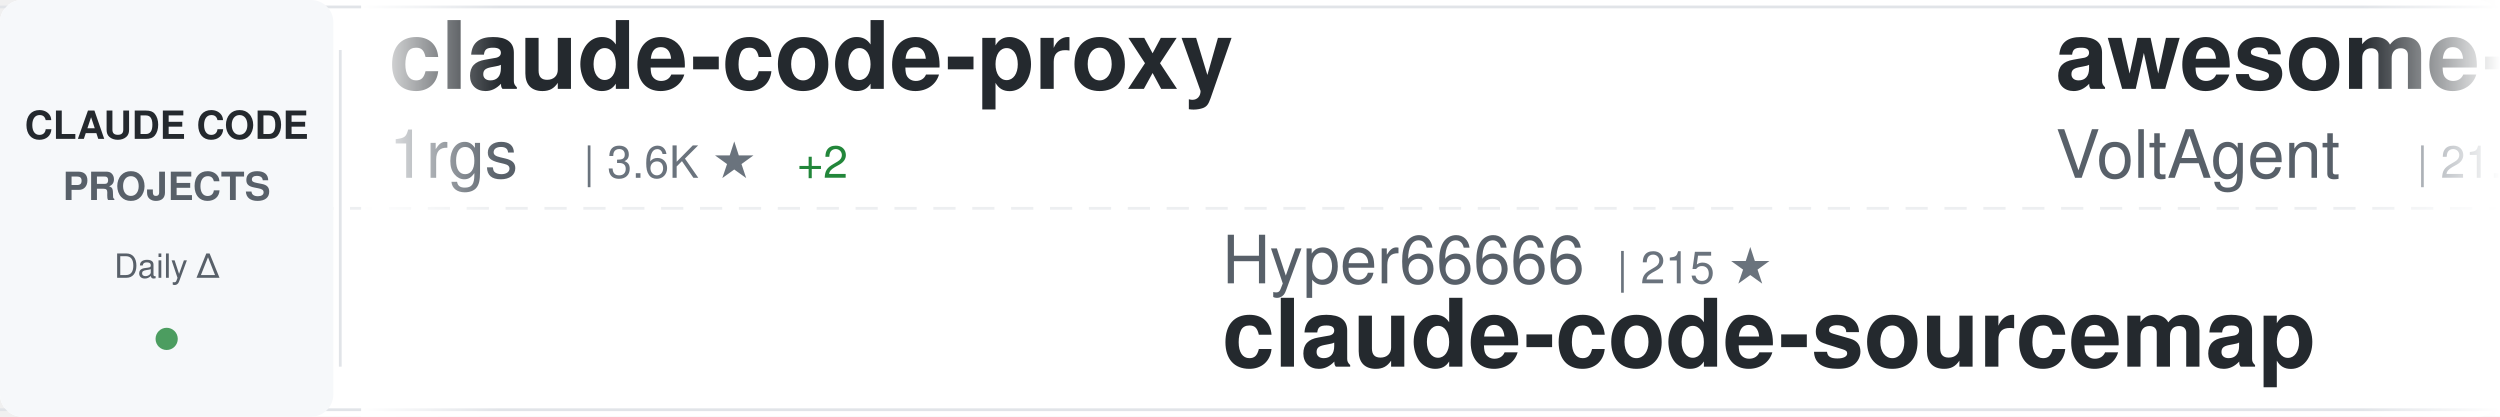
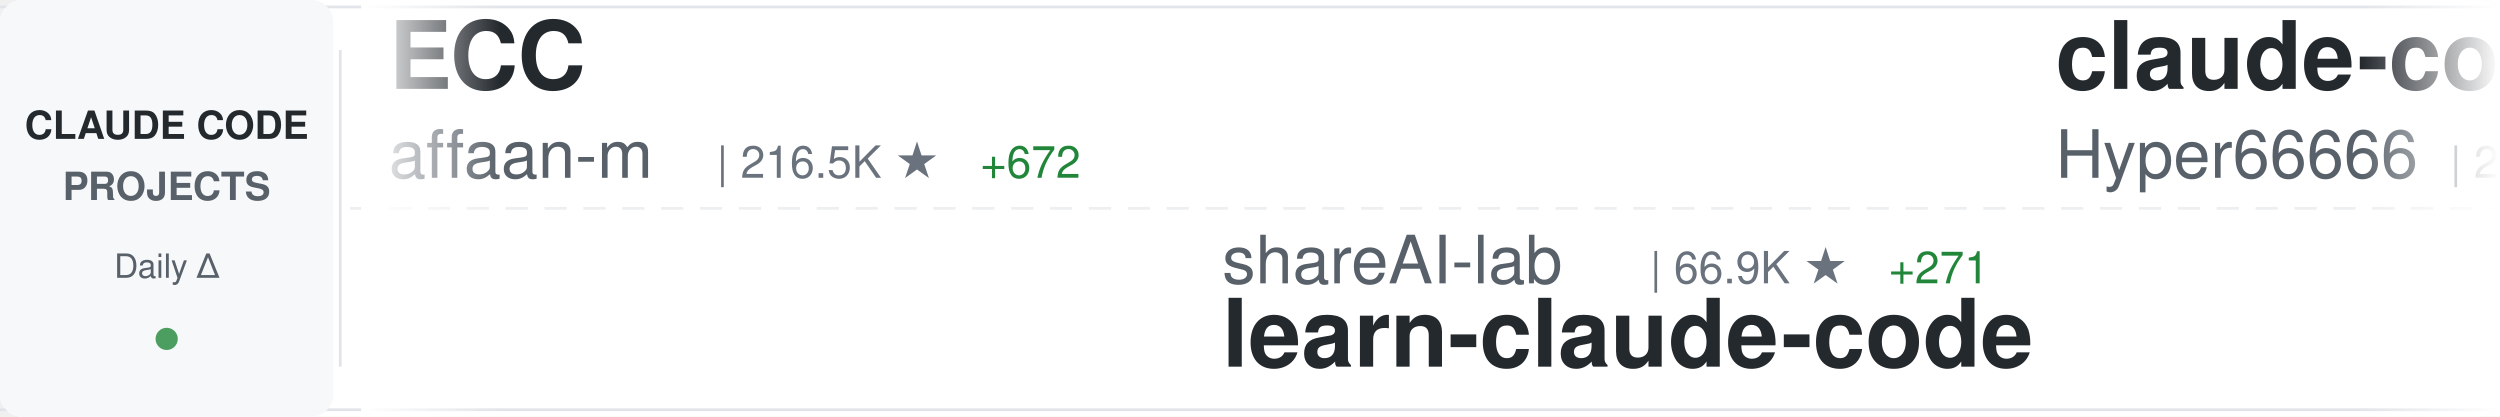
<svg xmlns="http://www.w3.org/2000/svg" width="900" height="150">
  <defs>
    <linearGradient id="awesomeLeftFade" x1="0%" y1="0%" x2="100%" y2="0%">
      <stop offset="0%" style="stop-color:#ffffff;stop-opacity:1" />
      <stop offset="100%" style="stop-color:#ffffff;stop-opacity:0" />
    </linearGradient>
    <linearGradient id="awesomeRightFade" x1="0%" y1="0%" x2="100%" y2="0%">
      <stop offset="0%" style="stop-color:#ffffff;stop-opacity:0" />
      <stop offset="100%" style="stop-color:#ffffff;stop-opacity:1" />
    </linearGradient>
  </defs>
  <rect width="900" height="150" fill="#ffffff" rx="8" />
  <rect x="0" y="2" width="900" height="1" fill="#e1e4e8" />
  <rect x="0" y="147" width="900" height="1" fill="#e1e4e8" />
  <line x1="0" y1="75" x2="900" y2="75" stroke="#e1e4e8" stroke-width="1" stroke-dasharray="8 6" opacity="0.6" />
  <rect x="0" y="0" width="120" height="150" fill="#f6f8fa" rx="8" />
  <text x="60" y="50" font-family="-apple-system, BlinkMacSystemFont, 'Segoe UI', Helvetica, Arial, sans-serif" font-size="14" font-weight="600" fill="#24292e" text-anchor="middle">CLAUDE CODE</text>
  <text x="60" y="72" font-family="-apple-system, BlinkMacSystemFont, 'Segoe UI', Helvetica, Arial, sans-serif" font-size="14" font-weight="600" fill="#586069" text-anchor="middle">PROJECTS</text>
  <text x="60" y="100" font-family="-apple-system, BlinkMacSystemFont, 'Segoe UI', Helvetica, Arial, sans-serif" font-size="12" font-weight="500" fill="#586069" text-anchor="middle">Daily Δ</text>
  <circle cx="60" cy="122" r="4" fill="#22863a" opacity="0.8" />
  <rect x="122" y="18" width="1" height="114" fill="#e1e4e8" />
  <clipPath id="awesomeTickerClip">
    <rect x="130" y="0" width="770" height="150" />
  </clipPath>
  <g clip-path="url(#awesomeTickerClip)">
    <g id="awesomeTickerItems">
      <animateTransform attributeName="transform" attributeType="XML" type="translate" from="0 0" to="-3000 0" dur="54s" repeatCount="indefinite" />
      <g transform="translate(0, 0)">
-         <text x="140" y="32" font-family="-apple-system, BlinkMacSystemFont, 'Segoe UI', Helvetica, Arial, sans-serif" font-size="34" font-weight="600" fill="#24292e">claude-code-proxy</text>
-         <text x="140" y="64" font-family="-apple-system, BlinkMacSystemFont, 'Segoe UI', Helvetica, Arial, sans-serif" font-size="24" font-weight="400" fill="#586069">1rgs</text>
-         <text x="210" y="64" font-family="-apple-system, BlinkMacSystemFont, 'Segoe UI', Helvetica, Arial, sans-serif" font-size="16" font-weight="500" fill="#6a737d">| 3.6K ★</text>
-         <text x="287" y="64" font-family="-apple-system, BlinkMacSystemFont, 'Segoe UI', Helvetica, Arial, sans-serif" font-size="16" font-weight="500" fill="#22863a"> +2</text>
+         <text x="140" y="32" font-family="-apple-system, BlinkMacSystemFont, 'Segoe UI', Helvetica, Arial, sans-serif" font-size="34" font-weight="600" fill="#24292e">ECC</text>
+         <text x="140" y="64" font-family="-apple-system, BlinkMacSystemFont, 'Segoe UI', Helvetica, Arial, sans-serif" font-size="24" font-weight="400" fill="#586069">affaan-m</text>
+         <text x="258" y="64" font-family="-apple-system, BlinkMacSystemFont, 'Segoe UI', Helvetica, Arial, sans-serif" font-size="16" font-weight="500" fill="#6a737d">| 216.5K ★</text>
+         <text x="353" y="64" font-family="-apple-system, BlinkMacSystemFont, 'Segoe UI', Helvetica, Arial, sans-serif" font-size="16" font-weight="500" fill="#22863a"> +672</text>
      </g>
      <g transform="translate(300, 0)">
-         <text x="140" y="102" font-family="-apple-system, BlinkMacSystemFont, 'Segoe UI', Helvetica, Arial, sans-serif" font-size="24" font-weight="400" fill="#586069">Hyper66666</text>
-         <text x="282" y="102" font-family="-apple-system, BlinkMacSystemFont, 'Segoe UI', Helvetica, Arial, sans-serif" font-size="16" font-weight="500" fill="#6a737d">| 215 ★</text>
+         <text x="140" y="102" font-family="-apple-system, BlinkMacSystemFont, 'Segoe UI', Helvetica, Arial, sans-serif" font-size="24" font-weight="400" fill="#586069">shareAI-lab</text>
+         <text x="294" y="102" font-family="-apple-system, BlinkMacSystemFont, 'Segoe UI', Helvetica, Arial, sans-serif" font-size="16" font-weight="500" fill="#6a737d">| 66.9K ★</text>
+         <text x="380" y="102" font-family="-apple-system, BlinkMacSystemFont, 'Segoe UI', Helvetica, Arial, sans-serif" font-size="16" font-weight="500" fill="#22863a"> +271</text>
+         <text x="140" y="132" font-family="-apple-system, BlinkMacSystemFont, 'Segoe UI', Helvetica, Arial, sans-serif" font-size="34" font-weight="600" fill="#24292e">learn-claude-code</text>
+       </g>
+       <g transform="translate(600, 0)">
+         <text x="140" y="32" font-family="-apple-system, BlinkMacSystemFont, 'Segoe UI', Helvetica, Arial, sans-serif" font-size="34" font-weight="600" fill="#24292e">claude-code-sourcemap</text>
+         <text x="140" y="64" font-family="-apple-system, BlinkMacSystemFont, 'Segoe UI', Helvetica, Arial, sans-serif" font-size="24" font-weight="400" fill="#586069">Hyper66666</text>
+         <text x="282" y="64" font-family="-apple-system, BlinkMacSystemFont, 'Segoe UI', Helvetica, Arial, sans-serif" font-size="16" font-weight="500" fill="#6a737d">| 215 ★</text>
+       </g>
+       <g transform="translate(900, 0)">
+         <text x="140" y="102" font-family="-apple-system, BlinkMacSystemFont, 'Segoe UI', Helvetica, Arial, sans-serif" font-size="24" font-weight="400" fill="#586069">ChinaSiro</text>
+         <text x="270" y="102" font-family="-apple-system, BlinkMacSystemFont, 'Segoe UI', Helvetica, Arial, sans-serif" font-size="16" font-weight="500" fill="#6a737d">| 9.4K ★</text>
+         <text x="347" y="102" font-family="-apple-system, BlinkMacSystemFont, 'Segoe UI', Helvetica, Arial, sans-serif" font-size="16" font-weight="500" fill="#22863a"> +13</text>
        <text x="140" y="132" font-family="-apple-system, BlinkMacSystemFont, 'Segoe UI', Helvetica, Arial, sans-serif" font-size="34" font-weight="600" fill="#24292e">claude-code-sourcemap</text>
      </g>
-       <g transform="translate(600, 0)">
-         <text x="140" y="32" font-family="-apple-system, BlinkMacSystemFont, 'Segoe UI', Helvetica, Arial, sans-serif" font-size="34" font-weight="600" fill="#24292e">awesome-claude-code-suba...</text>
-         <text x="140" y="64" font-family="-apple-system, BlinkMacSystemFont, 'Segoe UI', Helvetica, Arial, sans-serif" font-size="24" font-weight="400" fill="#586069">VoltAgent</text>
-         <text x="270" y="64" font-family="-apple-system, BlinkMacSystemFont, 'Segoe UI', Helvetica, Arial, sans-serif" font-size="16" font-weight="500" fill="#6a737d">| 21.9K ★</text>
-         <text x="356" y="64" font-family="-apple-system, BlinkMacSystemFont, 'Segoe UI', Helvetica, Arial, sans-serif" font-size="16" font-weight="500" fill="#22863a"> +88</text>
-       </g>
-       <g transform="translate(900, 0)">
-         <text x="140" y="102" font-family="-apple-system, BlinkMacSystemFont, 'Segoe UI', Helvetica, Arial, sans-serif" font-size="24" font-weight="400" fill="#586069">oboard</text>
-         <text x="234" y="102" font-family="-apple-system, BlinkMacSystemFont, 'Segoe UI', Helvetica, Arial, sans-serif" font-size="16" font-weight="500" fill="#6a737d">| 3.2K ★</text>
-         <text x="311" y="102" font-family="-apple-system, BlinkMacSystemFont, 'Segoe UI', Helvetica, Arial, sans-serif" font-size="16" font-weight="500" fill="#22863a"> +1</text>
-         <text x="140" y="132" font-family="-apple-system, BlinkMacSystemFont, 'Segoe UI', Helvetica, Arial, sans-serif" font-size="34" font-weight="600" fill="#24292e">claude-code-rev</text>
-       </g>
      <g transform="translate(1200, 0)">
-         <text x="140" y="32" font-family="-apple-system, BlinkMacSystemFont, 'Segoe UI', Helvetica, Arial, sans-serif" font-size="34" font-weight="600" fill="#24292e">claude-code-tudou</text>
-         <text x="140" y="64" font-family="-apple-system, BlinkMacSystemFont, 'Segoe UI', Helvetica, Arial, sans-serif" font-size="24" font-weight="400" fill="#586069">AICoderTudou</text>
-         <text x="306" y="64" font-family="-apple-system, BlinkMacSystemFont, 'Segoe UI', Helvetica, Arial, sans-serif" font-size="16" font-weight="500" fill="#6a737d">| 500 ★</text>
+         <text x="140" y="32" font-family="-apple-system, BlinkMacSystemFont, 'Segoe UI', Helvetica, Arial, sans-serif" font-size="34" font-weight="600" fill="#24292e">claude-code-tips</text>
+         <text x="140" y="64" font-family="-apple-system, BlinkMacSystemFont, 'Segoe UI', Helvetica, Arial, sans-serif" font-size="24" font-weight="400" fill="#586069">ykdojo</text>
+         <text x="234" y="64" font-family="-apple-system, BlinkMacSystemFont, 'Segoe UI', Helvetica, Arial, sans-serif" font-size="16" font-weight="500" fill="#6a737d">| 8.8K ★</text>
+         <text x="311" y="64" font-family="-apple-system, BlinkMacSystemFont, 'Segoe UI', Helvetica, Arial, sans-serif" font-size="16" font-weight="500" fill="#22863a"> +40</text>
      </g>
      <g transform="translate(1500, 0)">
-         <text x="140" y="102" font-family="-apple-system, BlinkMacSystemFont, 'Segoe UI', Helvetica, Arial, sans-serif" font-size="24" font-weight="400" fill="#586069">Cranot</text>
-         <text x="234" y="102" font-family="-apple-system, BlinkMacSystemFont, 'Segoe UI', Helvetica, Arial, sans-serif" font-size="16" font-weight="500" fill="#6a737d">| 2.8K ★</text>
-         <text x="140" y="132" font-family="-apple-system, BlinkMacSystemFont, 'Segoe UI', Helvetica, Arial, sans-serif" font-size="34" font-weight="600" fill="#24292e">claude-code-guide</text>
+         <text x="140" y="102" font-family="-apple-system, BlinkMacSystemFont, 'Segoe UI', Helvetica, Arial, sans-serif" font-size="24" font-weight="400" fill="#586069">Pimzino</text>
+         <text x="246" y="102" font-family="-apple-system, BlinkMacSystemFont, 'Segoe UI', Helvetica, Arial, sans-serif" font-size="16" font-weight="500" fill="#6a737d">| 3.8K ★</text>
+         <text x="323" y="102" font-family="-apple-system, BlinkMacSystemFont, 'Segoe UI', Helvetica, Arial, sans-serif" font-size="16" font-weight="500" fill="#22863a"> +3</text>
+         <text x="140" y="132" font-family="-apple-system, BlinkMacSystemFont, 'Segoe UI', Helvetica, Arial, sans-serif" font-size="34" font-weight="600" fill="#24292e">claude-code-spec-workflo...</text>
      </g>
      <g transform="translate(1800, 0)">
-         <text x="140" y="32" font-family="-apple-system, BlinkMacSystemFont, 'Segoe UI', Helvetica, Arial, sans-serif" font-size="34" font-weight="600" fill="#24292e">claude-code-action</text>
-         <text x="140" y="64" font-family="-apple-system, BlinkMacSystemFont, 'Segoe UI', Helvetica, Arial, sans-serif" font-size="24" font-weight="400" fill="#586069">anthropics</text>
-         <text x="282" y="64" font-family="-apple-system, BlinkMacSystemFont, 'Segoe UI', Helvetica, Arial, sans-serif" font-size="16" font-weight="500" fill="#6a737d">| 8.0K ★</text>
-         <text x="359" y="64" font-family="-apple-system, BlinkMacSystemFont, 'Segoe UI', Helvetica, Arial, sans-serif" font-size="16" font-weight="500" fill="#22863a"> +18</text>
+         <text x="140" y="32" font-family="-apple-system, BlinkMacSystemFont, 'Segoe UI', Helvetica, Arial, sans-serif" font-size="34" font-weight="600" fill="#24292e">claude-code-video-toolki...</text>
+         <text x="140" y="64" font-family="-apple-system, BlinkMacSystemFont, 'Segoe UI', Helvetica, Arial, sans-serif" font-size="24" font-weight="400" fill="#586069">digitalsamba</text>
+         <text x="306" y="64" font-family="-apple-system, BlinkMacSystemFont, 'Segoe UI', Helvetica, Arial, sans-serif" font-size="16" font-weight="500" fill="#6a737d">| 1.5K ★</text>
+         <text x="383" y="64" font-family="-apple-system, BlinkMacSystemFont, 'Segoe UI', Helvetica, Arial, sans-serif" font-size="16" font-weight="500" fill="#22863a"> +14</text>
      </g>
      <g transform="translate(2100, 0)">
-         <text x="140" y="102" font-family="-apple-system, BlinkMacSystemFont, 'Segoe UI', Helvetica, Arial, sans-serif" font-size="24" font-weight="400" fill="#586069">Chachamaru127</text>
-         <text x="318" y="102" font-family="-apple-system, BlinkMacSystemFont, 'Segoe UI', Helvetica, Arial, sans-serif" font-size="16" font-weight="500" fill="#6a737d">| 2.8K ★</text>
-         <text x="395" y="102" font-family="-apple-system, BlinkMacSystemFont, 'Segoe UI', Helvetica, Arial, sans-serif" font-size="16" font-weight="500" fill="#22863a"> +16</text>
-         <text x="140" y="132" font-family="-apple-system, BlinkMacSystemFont, 'Segoe UI', Helvetica, Arial, sans-serif" font-size="34" font-weight="600" fill="#24292e">claude-code-harness</text>
+         <text x="140" y="102" font-family="-apple-system, BlinkMacSystemFont, 'Segoe UI', Helvetica, Arial, sans-serif" font-size="24" font-weight="400" fill="#586069">frankbria</text>
+         <text x="270" y="102" font-family="-apple-system, BlinkMacSystemFont, 'Segoe UI', Helvetica, Arial, sans-serif" font-size="16" font-weight="500" fill="#6a737d">| 9.3K ★</text>
+         <text x="347" y="102" font-family="-apple-system, BlinkMacSystemFont, 'Segoe UI', Helvetica, Arial, sans-serif" font-size="16" font-weight="500" fill="#22863a"> +12</text>
+         <text x="140" y="132" font-family="-apple-system, BlinkMacSystemFont, 'Segoe UI', Helvetica, Arial, sans-serif" font-size="34" font-weight="600" fill="#24292e">ralph-claude-code</text>
      </g>
      <g transform="translate(2400, 0)">
-         <text x="140" y="32" font-family="-apple-system, BlinkMacSystemFont, 'Segoe UI', Helvetica, Arial, sans-serif" font-size="34" font-weight="600" fill="#24292e">claude-code-sub-agents</text>
-         <text x="140" y="64" font-family="-apple-system, BlinkMacSystemFont, 'Segoe UI', Helvetica, Arial, sans-serif" font-size="24" font-weight="400" fill="#586069">lst97</text>
-         <text x="222" y="64" font-family="-apple-system, BlinkMacSystemFont, 'Segoe UI', Helvetica, Arial, sans-serif" font-size="16" font-weight="500" fill="#6a737d">| 1.6K ★</text>
-         <text x="299" y="64" font-family="-apple-system, BlinkMacSystemFont, 'Segoe UI', Helvetica, Arial, sans-serif" font-size="16" font-weight="500" fill="#22863a"> +3</text>
+         <text x="140" y="32" font-family="-apple-system, BlinkMacSystemFont, 'Segoe UI', Helvetica, Arial, sans-serif" font-size="34" font-weight="600" fill="#24292e">oh-my-claudecode</text>
+         <text x="140" y="64" font-family="-apple-system, BlinkMacSystemFont, 'Segoe UI', Helvetica, Arial, sans-serif" font-size="24" font-weight="400" fill="#586069">Yeachan-Heo</text>
+         <text x="294" y="64" font-family="-apple-system, BlinkMacSystemFont, 'Segoe UI', Helvetica, Arial, sans-serif" font-size="16" font-weight="500" fill="#6a737d">| 36.5K ★</text>
+         <text x="380" y="64" font-family="-apple-system, BlinkMacSystemFont, 'Segoe UI', Helvetica, Arial, sans-serif" font-size="16" font-weight="500" fill="#22863a"> +78</text>
      </g>
      <g transform="translate(2700, 0)">
-         <text x="140" y="102" font-family="-apple-system, BlinkMacSystemFont, 'Segoe UI', Helvetica, Arial, sans-serif" font-size="24" font-weight="400" fill="#586069">Donchitos</text>
-         <text x="270" y="102" font-family="-apple-system, BlinkMacSystemFont, 'Segoe UI', Helvetica, Arial, sans-serif" font-size="16" font-weight="500" fill="#6a737d">| 21.7K ★</text>
-         <text x="356" y="102" font-family="-apple-system, BlinkMacSystemFont, 'Segoe UI', Helvetica, Arial, sans-serif" font-size="16" font-weight="500" fill="#22863a"> +80</text>
-         <text x="140" y="132" font-family="-apple-system, BlinkMacSystemFont, 'Segoe UI', Helvetica, Arial, sans-serif" font-size="34" font-weight="600" fill="#24292e">Claude-Code-Game-Studios</text>
+         <text x="140" y="102" font-family="-apple-system, BlinkMacSystemFont, 'Segoe UI', Helvetica, Arial, sans-serif" font-size="24" font-weight="400" fill="#586069">liuup</text>
+         <text x="222" y="102" font-family="-apple-system, BlinkMacSystemFont, 'Segoe UI', Helvetica, Arial, sans-serif" font-size="16" font-weight="500" fill="#6a737d">| 3.2K ★</text>
+         <text x="299" y="102" font-family="-apple-system, BlinkMacSystemFont, 'Segoe UI', Helvetica, Arial, sans-serif" font-size="16" font-weight="500" fill="#22863a"> +17</text>
+         <text x="140" y="132" font-family="-apple-system, BlinkMacSystemFont, 'Segoe UI', Helvetica, Arial, sans-serif" font-size="34" font-weight="600" fill="#24292e">claude-code-analysis</text>
      </g>
      <g transform="translate(3000, 0)">
-         <text x="140" y="32" font-family="-apple-system, BlinkMacSystemFont, 'Segoe UI', Helvetica, Arial, sans-serif" font-size="34" font-weight="600" fill="#24292e">claude-code-proxy</text>
-         <text x="140" y="64" font-family="-apple-system, BlinkMacSystemFont, 'Segoe UI', Helvetica, Arial, sans-serif" font-size="24" font-weight="400" fill="#586069">1rgs</text>
-         <text x="210" y="64" font-family="-apple-system, BlinkMacSystemFont, 'Segoe UI', Helvetica, Arial, sans-serif" font-size="16" font-weight="500" fill="#6a737d">| 3.6K ★</text>
-         <text x="287" y="64" font-family="-apple-system, BlinkMacSystemFont, 'Segoe UI', Helvetica, Arial, sans-serif" font-size="16" font-weight="500" fill="#22863a"> +2</text>
+         <text x="140" y="32" font-family="-apple-system, BlinkMacSystemFont, 'Segoe UI', Helvetica, Arial, sans-serif" font-size="34" font-weight="600" fill="#24292e">ECC</text>
+         <text x="140" y="64" font-family="-apple-system, BlinkMacSystemFont, 'Segoe UI', Helvetica, Arial, sans-serif" font-size="24" font-weight="400" fill="#586069">affaan-m</text>
+         <text x="258" y="64" font-family="-apple-system, BlinkMacSystemFont, 'Segoe UI', Helvetica, Arial, sans-serif" font-size="16" font-weight="500" fill="#6a737d">| 216.5K ★</text>
+         <text x="353" y="64" font-family="-apple-system, BlinkMacSystemFont, 'Segoe UI', Helvetica, Arial, sans-serif" font-size="16" font-weight="500" fill="#22863a"> +672</text>
      </g>
      <g transform="translate(3300, 0)">
-         <text x="140" y="102" font-family="-apple-system, BlinkMacSystemFont, 'Segoe UI', Helvetica, Arial, sans-serif" font-size="24" font-weight="400" fill="#586069">Hyper66666</text>
-         <text x="282" y="102" font-family="-apple-system, BlinkMacSystemFont, 'Segoe UI', Helvetica, Arial, sans-serif" font-size="16" font-weight="500" fill="#6a737d">| 215 ★</text>
-         <text x="140" y="132" font-family="-apple-system, BlinkMacSystemFont, 'Segoe UI', Helvetica, Arial, sans-serif" font-size="34" font-weight="600" fill="#24292e">claude-code-sourcemap</text>
+         <text x="140" y="102" font-family="-apple-system, BlinkMacSystemFont, 'Segoe UI', Helvetica, Arial, sans-serif" font-size="24" font-weight="400" fill="#586069">shareAI-lab</text>
+         <text x="294" y="102" font-family="-apple-system, BlinkMacSystemFont, 'Segoe UI', Helvetica, Arial, sans-serif" font-size="16" font-weight="500" fill="#6a737d">| 66.9K ★</text>
+         <text x="380" y="102" font-family="-apple-system, BlinkMacSystemFont, 'Segoe UI', Helvetica, Arial, sans-serif" font-size="16" font-weight="500" fill="#22863a"> +271</text>
+         <text x="140" y="132" font-family="-apple-system, BlinkMacSystemFont, 'Segoe UI', Helvetica, Arial, sans-serif" font-size="34" font-weight="600" fill="#24292e">learn-claude-code</text>
      </g>
      <g transform="translate(3600, 0)">
-         <text x="140" y="32" font-family="-apple-system, BlinkMacSystemFont, 'Segoe UI', Helvetica, Arial, sans-serif" font-size="34" font-weight="600" fill="#24292e">awesome-claude-code-suba...</text>
-         <text x="140" y="64" font-family="-apple-system, BlinkMacSystemFont, 'Segoe UI', Helvetica, Arial, sans-serif" font-size="24" font-weight="400" fill="#586069">VoltAgent</text>
-         <text x="270" y="64" font-family="-apple-system, BlinkMacSystemFont, 'Segoe UI', Helvetica, Arial, sans-serif" font-size="16" font-weight="500" fill="#6a737d">| 21.9K ★</text>
-         <text x="356" y="64" font-family="-apple-system, BlinkMacSystemFont, 'Segoe UI', Helvetica, Arial, sans-serif" font-size="16" font-weight="500" fill="#22863a"> +88</text>
+         <text x="140" y="32" font-family="-apple-system, BlinkMacSystemFont, 'Segoe UI', Helvetica, Arial, sans-serif" font-size="34" font-weight="600" fill="#24292e">claude-code-sourcemap</text>
+         <text x="140" y="64" font-family="-apple-system, BlinkMacSystemFont, 'Segoe UI', Helvetica, Arial, sans-serif" font-size="24" font-weight="400" fill="#586069">Hyper66666</text>
+         <text x="282" y="64" font-family="-apple-system, BlinkMacSystemFont, 'Segoe UI', Helvetica, Arial, sans-serif" font-size="16" font-weight="500" fill="#6a737d">| 215 ★</text>
      </g>
      <g transform="translate(3900, 0)">
-         <text x="140" y="102" font-family="-apple-system, BlinkMacSystemFont, 'Segoe UI', Helvetica, Arial, sans-serif" font-size="24" font-weight="400" fill="#586069">oboard</text>
-         <text x="234" y="102" font-family="-apple-system, BlinkMacSystemFont, 'Segoe UI', Helvetica, Arial, sans-serif" font-size="16" font-weight="500" fill="#6a737d">| 3.2K ★</text>
-         <text x="311" y="102" font-family="-apple-system, BlinkMacSystemFont, 'Segoe UI', Helvetica, Arial, sans-serif" font-size="16" font-weight="500" fill="#22863a"> +1</text>
-         <text x="140" y="132" font-family="-apple-system, BlinkMacSystemFont, 'Segoe UI', Helvetica, Arial, sans-serif" font-size="34" font-weight="600" fill="#24292e">claude-code-rev</text>
+         <text x="140" y="102" font-family="-apple-system, BlinkMacSystemFont, 'Segoe UI', Helvetica, Arial, sans-serif" font-size="24" font-weight="400" fill="#586069">ChinaSiro</text>
+         <text x="270" y="102" font-family="-apple-system, BlinkMacSystemFont, 'Segoe UI', Helvetica, Arial, sans-serif" font-size="16" font-weight="500" fill="#6a737d">| 9.4K ★</text>
+         <text x="347" y="102" font-family="-apple-system, BlinkMacSystemFont, 'Segoe UI', Helvetica, Arial, sans-serif" font-size="16" font-weight="500" fill="#22863a"> +13</text>
+         <text x="140" y="132" font-family="-apple-system, BlinkMacSystemFont, 'Segoe UI', Helvetica, Arial, sans-serif" font-size="34" font-weight="600" fill="#24292e">claude-code-sourcemap</text>
      </g>
    </g>
  </g>
  <rect x="130" y="0" width="50" height="150" fill="url(#awesomeLeftFade)" />
  <rect x="850" y="0" width="50" height="150" fill="url(#awesomeRightFade)" />
</svg>
